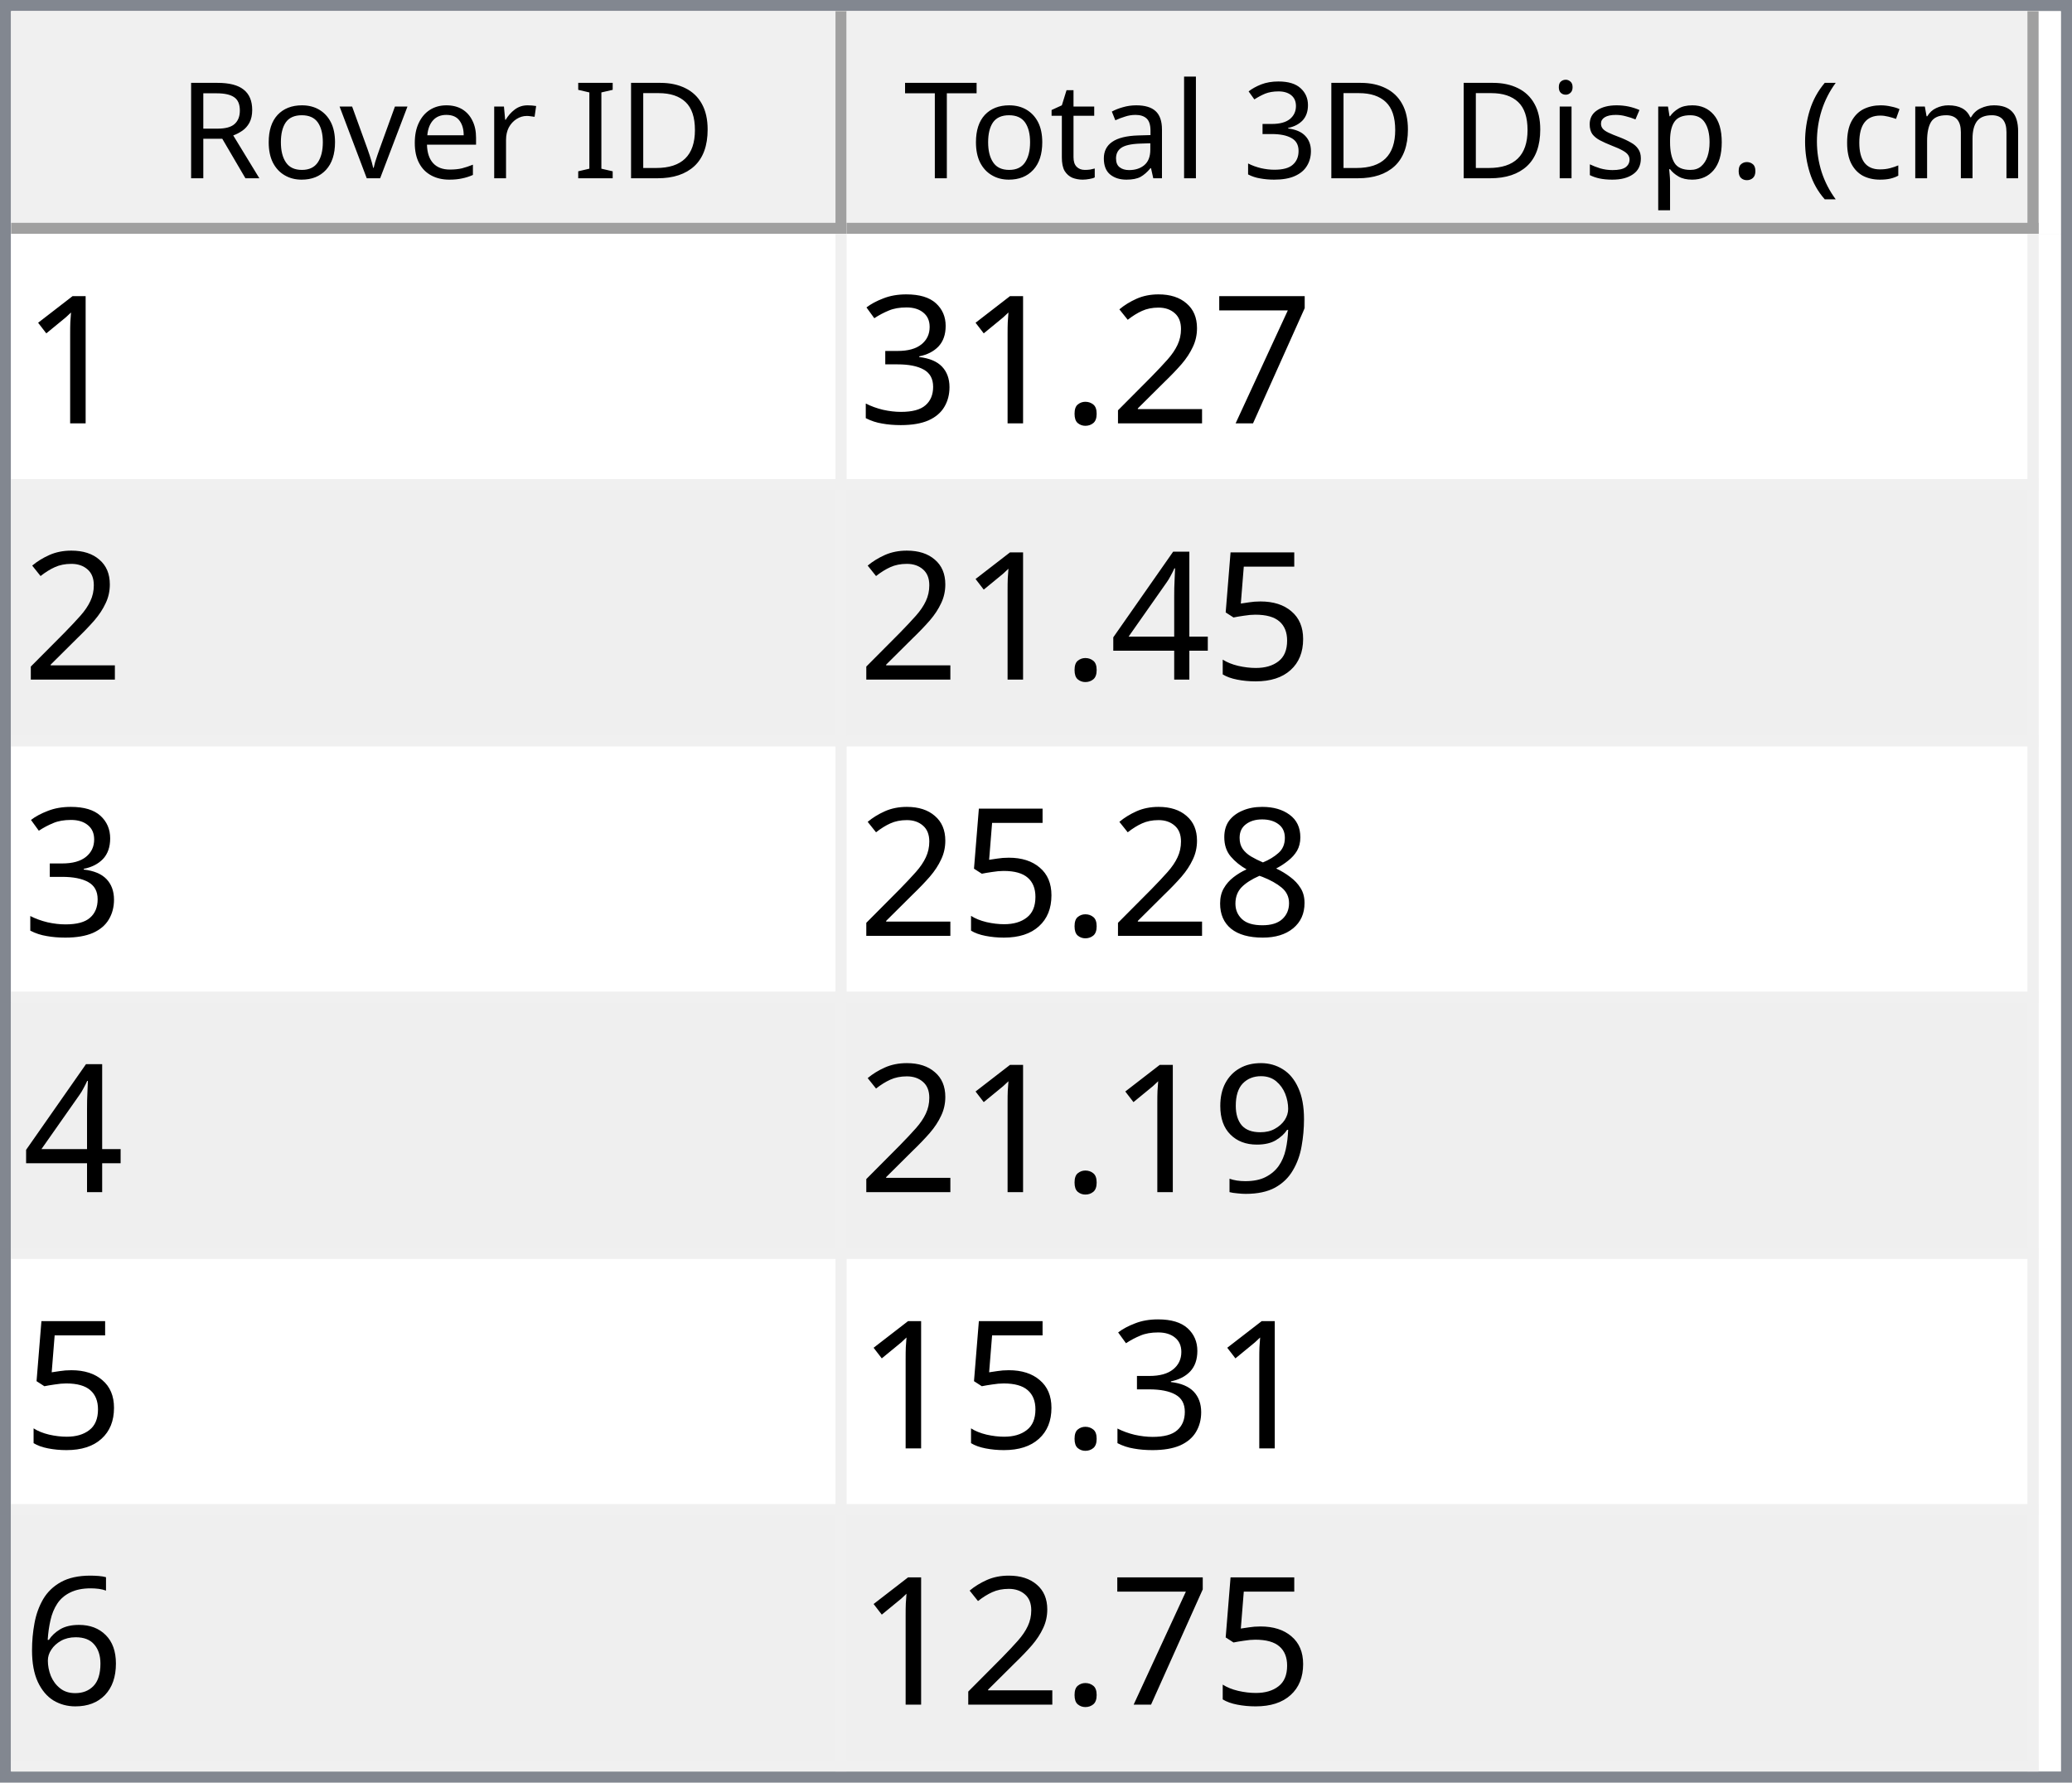
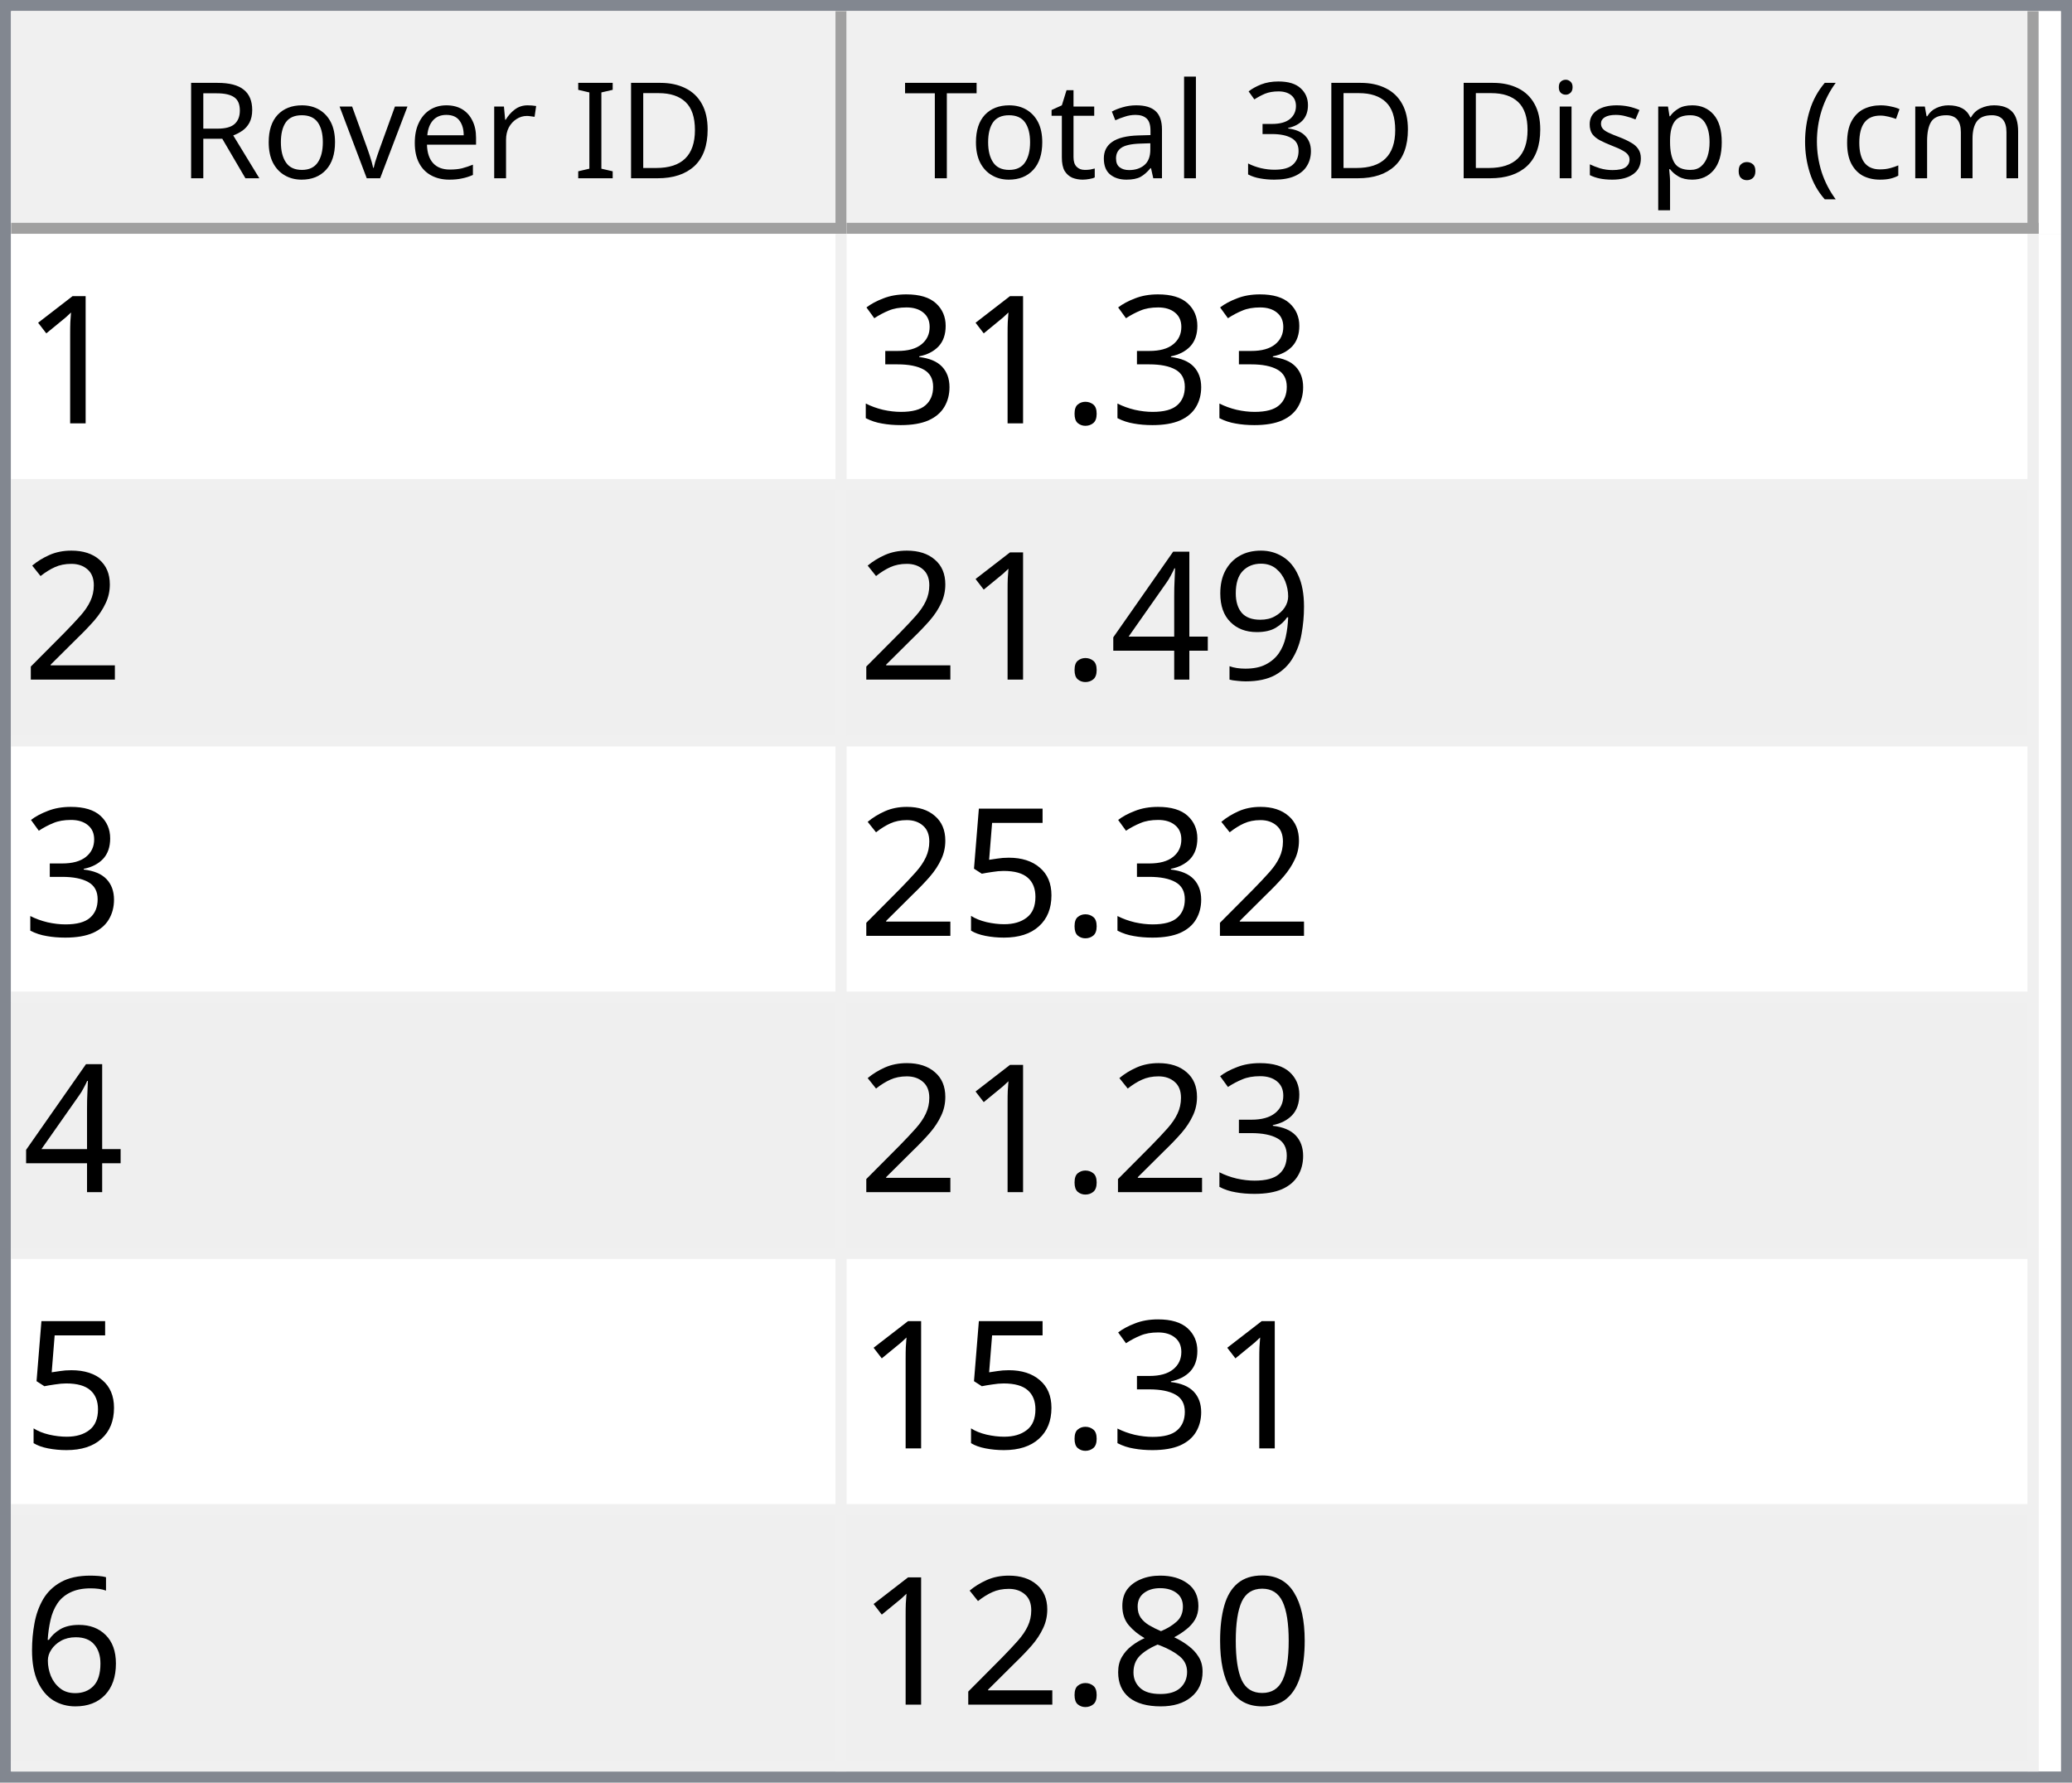
<svg xmlns="http://www.w3.org/2000/svg" style="fill-opacity:1; color-rendering:auto; color-interpolation:auto; text-rendering:auto; stroke:black; stroke-linecap:square; stroke-miterlimit:10; shape-rendering:auto; stroke-opacity:1; fill:black; stroke-dasharray:none; font-weight:normal; stroke-width:1; font-family:'Dialog'; font-style:normal; stroke-linejoin:miter; font-size:12px; stroke-dashoffset:0; image-rendering:auto;" width="186" height="160">
  <defs id="genericDefs" />
  <g>
    <defs id="defs1">
      <clipPath clipPathUnits="userSpaceOnUse" id="clipPath1">
        <path d="M0 0 L186 0 L186 160 L0 160 L0 0 Z" />
      </clipPath>
      <clipPath clipPathUnits="userSpaceOnUse" id="clipPath2">
        <path d="M0 0 L0 160 L186 160 L186 0 Z" />
      </clipPath>
      <clipPath clipPathUnits="userSpaceOnUse" id="clipPath3">
        <path d="M0 0 L0 20 L184 20 L184 0 Z" />
      </clipPath>
      <clipPath clipPathUnits="userSpaceOnUse" id="clipPath4">
        <path d="M0 0 L0 20 L75 20 L75 0 Z" />
      </clipPath>
      <clipPath clipPathUnits="userSpaceOnUse" id="clipPath5">
        <path d="M1 1 L1 19 L74 19 L74 1 Z" />
      </clipPath>
      <clipPath clipPathUnits="userSpaceOnUse" id="clipPath6">
        <path d="M0 0 L0 18 L73 18 L73 0 Z" />
      </clipPath>
      <clipPath clipPathUnits="userSpaceOnUse" id="clipPath7">
        <path d="M-0.5 -0.5 L-0.5 19.5 L74.5 19.5 L74.5 -0.5 Z" />
      </clipPath>
      <clipPath clipPathUnits="userSpaceOnUse" id="clipPath8">
        <path d="M0 0 L0 20 L107 20 L107 0 Z" />
      </clipPath>
      <clipPath clipPathUnits="userSpaceOnUse" id="clipPath9">
        <path d="M1 1 L1 19 L106 19 L106 1 Z" />
      </clipPath>
      <clipPath clipPathUnits="userSpaceOnUse" id="clipPath10">
        <path d="M0 0 L0 18 L105 18 L105 0 Z" />
      </clipPath>
      <clipPath clipPathUnits="userSpaceOnUse" id="clipPath11">
        <path d="M-0.5 -0.5 L-0.5 19.5 L106.5 19.5 L106.5 -0.5 Z" />
      </clipPath>
      <clipPath clipPathUnits="userSpaceOnUse" id="clipPath12">
        <path d="M0 0 L0 138 L184 138 L184 0 Z" />
      </clipPath>
      <clipPath clipPathUnits="userSpaceOnUse" id="clipPath13">
        <path d="M0 0 L0 138 L182 138 L182 0 Z" />
      </clipPath>
      <clipPath clipPathUnits="userSpaceOnUse" id="clipPath14">
        <path d="M-0.5 -0.5 L-0.5 137.5 L181.5 137.5 L181.5 -0.5 Z" />
      </clipPath>
      <clipPath clipPathUnits="userSpaceOnUse" id="clipPath15">
        <path d="M0 0 L0 22 L74 22 L74 0 Z" />
      </clipPath>
      <clipPath clipPathUnits="userSpaceOnUse" id="clipPath16">
        <path d="M0 0 L0 22 L106 22 L106 0 Z" />
      </clipPath>
      <font horiz-adv-x="64.551" id="font1">
        <font-face ascent="107.91" descent="25.098" units-per-em="100" style="font-style:normal; font-family:Segoe UI; font-weight:normal;" />
        <missing-glyph horiz-adv-x="64.551" d="M8.109 0 L8.109 68.266 L56.453 68.266 L56.453 0 L8.109 0 ZM15.328 7.234 L49.219 7.234 L49.219 61.031 L15.328 61.031 L15.328 7.234 Z" />
        <glyph unicode="D" horiz-adv-x="70.117" d="M9.188 0 L9.188 70.016 L28.516 70.016 Q65.531 70.016 65.531 35.891 Q65.531 19.672 55.25 9.836 Q44.969 0 27.734 0 L9.188 0 ZM17.391 62.594 L17.391 7.422 L27.828 7.422 Q41.609 7.422 49.273 14.797 Q56.938 22.172 56.938 35.688 Q56.938 62.594 28.328 62.594 L17.391 62.594 Z" />
        <glyph unicode="I" horiz-adv-x="26.611" d="M17.391 0 L9.188 0 L9.188 70.016 L17.391 70.016 L17.391 0 Z" />
        <glyph unicode=" " horiz-adv-x="27.393" d="" />
        <glyph unicode="r" horiz-adv-x="34.766" d="M34.188 41.891 Q32.078 43.5 28.125 43.5 Q23 43.5 19.555 38.672 Q16.109 33.844 16.109 25.484 L16.109 0 L8.109 0 L8.109 50 L16.109 50 L16.109 39.703 L16.312 39.703 Q18.016 44.969 21.531 47.922 Q25.047 50.875 29.391 50.875 Q32.516 50.875 34.188 50.203 L34.188 41.891 Z" />
        <glyph unicode="e" horiz-adv-x="52.295" d="M48.297 23 L12.984 23 Q13.188 14.656 17.484 10.109 Q21.781 5.562 29.297 5.562 Q37.75 5.562 44.828 11.141 L44.828 3.609 Q38.234 -1.172 27.391 -1.172 Q16.797 -1.172 10.742 5.641 Q4.688 12.453 4.688 24.812 Q4.688 36.469 11.305 43.82 Q17.922 51.172 27.734 51.172 Q37.547 51.172 42.922 44.828 Q48.297 38.484 48.297 27.203 L48.297 23 ZM40.094 29.781 Q40.047 36.719 36.75 40.578 Q33.453 44.438 27.594 44.438 Q21.922 44.438 17.969 40.383 Q14.016 36.328 13.094 29.781 L40.094 29.781 Z" />
        <glyph unicode="v" horiz-adv-x="47.9" d="M47.406 50 L27.484 0 L19.625 0 L0.688 50 L9.469 50 L22.172 13.672 Q23.578 9.672 23.922 6.688 L24.125 6.688 Q24.609 10.453 25.688 13.484 L38.969 50 L47.406 50 Z" />
        <glyph unicode="o" horiz-adv-x="58.594" d="M29 -1.172 Q17.922 -1.172 11.305 5.836 Q4.688 12.844 4.688 24.422 Q4.688 37.016 11.57 44.094 Q18.453 51.172 30.172 51.172 Q41.359 51.172 47.633 44.289 Q53.906 37.406 53.906 25.203 Q53.906 13.234 47.141 6.031 Q40.375 -1.172 29 -1.172 ZM29.594 44.438 Q21.875 44.438 17.383 39.188 Q12.891 33.938 12.891 24.703 Q12.891 15.828 17.43 10.695 Q21.969 5.562 29.594 5.562 Q37.359 5.562 41.531 10.594 Q45.703 15.625 45.703 24.906 Q45.703 34.281 41.531 39.359 Q37.359 44.438 29.594 44.438 Z" />
        <glyph unicode="R" horiz-adv-x="59.814" d="M59.375 0 L49.609 0 L37.891 19.625 Q36.281 22.359 34.766 24.289 Q33.25 26.219 31.664 27.438 Q30.078 28.656 28.25 29.219 Q26.422 29.781 24.125 29.781 L17.391 29.781 L17.391 0 L9.188 0 L9.188 70.016 L30.078 70.016 Q34.672 70.016 38.555 68.867 Q42.438 67.719 45.289 65.375 Q48.141 63.031 49.758 59.547 Q51.375 56.062 51.375 51.375 Q51.375 47.703 50.273 44.656 Q49.172 41.609 47.148 39.211 Q45.125 36.812 42.266 35.133 Q39.406 33.453 35.844 32.516 L35.844 32.328 Q37.594 31.547 38.891 30.547 Q40.188 29.547 41.359 28.18 Q42.531 26.812 43.68 25.078 Q44.828 23.344 46.234 21.047 L59.375 0 ZM17.391 62.594 L17.391 37.203 L28.516 37.203 Q31.594 37.203 34.203 38.133 Q36.812 39.062 38.719 40.797 Q40.625 42.531 41.703 45.047 Q42.781 47.562 42.781 50.688 Q42.781 56.297 39.141 59.445 Q35.5 62.594 28.609 62.594 L17.391 62.594 Z" />
        <glyph unicode=")" horiz-adv-x="30.176" d="M8.297 -15.922 L1.172 -15.922 Q16.406 2.344 16.406 26.812 Q16.406 51.469 1.078 70.016 L8.297 70.016 Q23.531 52.156 23.531 26.703 Q23.531 1.375 8.297 -15.922 Z" />
        <glyph unicode="m" horiz-adv-x="86.133" d="M79.109 0 L71.094 0 L71.094 28.719 Q71.094 37.016 68.531 40.727 Q65.969 44.438 59.906 44.438 Q54.781 44.438 51.195 39.75 Q47.609 35.062 47.609 28.516 L47.609 0 L39.594 0 L39.594 29.688 Q39.594 44.438 28.219 44.438 Q22.953 44.438 19.531 40.016 Q16.109 35.594 16.109 28.516 L16.109 0 L8.109 0 L8.109 50 L16.109 50 L16.109 42.094 L16.312 42.094 Q21.625 51.172 31.844 51.172 Q36.969 51.172 40.773 48.312 Q44.578 45.453 46 40.828 Q51.562 51.172 62.594 51.172 Q79.109 51.172 79.109 30.812 L79.109 0 Z" />
        <glyph unicode="c" horiz-adv-x="46.191" d="M42.188 2.297 Q36.422 -1.172 28.516 -1.172 Q17.828 -1.172 11.258 5.789 Q4.688 12.75 4.688 23.828 Q4.688 36.188 11.766 43.68 Q18.844 51.172 30.672 51.172 Q37.25 51.172 42.281 48.734 L42.281 40.531 Q36.719 44.438 30.375 44.438 Q22.703 44.438 17.797 38.945 Q12.891 33.453 12.891 24.516 Q12.891 15.719 17.508 10.641 Q22.125 5.562 29.891 5.562 Q36.422 5.562 42.188 9.906 L42.188 2.297 Z" />
        <glyph unicode="(" horiz-adv-x="30.176" d="M29.109 -15.922 L21.969 -15.922 Q6.844 1.375 6.844 26.703 Q6.844 52.156 21.969 70.016 L29.203 70.016 Q13.875 51.469 13.875 26.812 Q13.875 2.344 29.109 -15.922 Z" />
        <glyph unicode="." horiz-adv-x="21.68" d="M10.891 -1.078 Q8.641 -1.078 7.055 0.539 Q5.469 2.156 5.469 4.391 Q5.469 6.641 7.055 8.273 Q8.641 9.906 10.891 9.906 Q13.188 9.906 14.797 8.273 Q16.406 6.641 16.406 4.391 Q16.406 2.156 14.797 0.539 Q13.188 -1.078 10.891 -1.078 Z" />
        <glyph unicode="p" horiz-adv-x="58.789" d="M16.312 7.234 L16.109 7.234 L16.109 -23 L8.109 -23 L8.109 50 L16.109 50 L16.109 41.219 L16.312 41.219 Q22.219 51.172 33.594 51.172 Q43.266 51.172 48.688 44.461 Q54.109 37.75 54.109 26.469 Q54.109 13.922 48 6.375 Q41.891 -1.172 31.297 -1.172 Q21.578 -1.172 16.312 7.234 ZM16.109 27.391 L16.109 20.406 Q16.109 14.203 20.141 9.883 Q24.172 5.562 30.375 5.562 Q37.641 5.562 41.773 11.133 Q45.906 16.703 45.906 26.609 Q45.906 34.969 42.047 39.703 Q38.188 44.438 31.594 44.438 Q24.609 44.438 20.359 39.578 Q16.109 34.719 16.109 27.391 Z" />
        <glyph unicode="s" horiz-adv-x="42.432" d="M5.078 1.812 L5.078 10.406 Q11.625 5.562 19.484 5.562 Q30.031 5.562 30.031 12.594 Q30.031 14.594 29.125 15.992 Q28.219 17.391 26.68 18.461 Q25.141 19.531 23.07 20.383 Q21 21.234 18.609 22.172 Q15.281 23.484 12.766 24.828 Q10.25 26.172 8.57 27.859 Q6.891 29.547 6.031 31.695 Q5.172 33.844 5.172 36.719 Q5.172 40.234 6.789 42.945 Q8.406 45.656 11.086 47.484 Q13.766 49.312 17.211 50.242 Q20.656 51.172 24.312 51.172 Q30.812 51.172 35.938 48.922 L35.938 40.828 Q30.422 44.438 23.25 44.438 Q21 44.438 19.195 43.922 Q17.391 43.406 16.094 42.477 Q14.797 41.547 14.086 40.258 Q13.375 38.969 13.375 37.406 Q13.375 35.453 14.086 34.133 Q14.797 32.812 16.164 31.789 Q17.531 30.766 19.484 29.938 Q21.438 29.109 23.922 28.125 Q27.25 26.859 29.883 25.516 Q32.516 24.172 34.375 22.484 Q36.234 20.797 37.234 18.602 Q38.234 16.406 38.234 13.375 Q38.234 9.672 36.602 6.938 Q34.969 4.203 32.234 2.398 Q29.5 0.594 25.93 -0.289 Q22.359 -1.172 18.453 -1.172 Q10.75 -1.172 5.078 1.812 Z" />
        <glyph unicode="i" horiz-adv-x="24.219" d="M12.203 62.703 Q10.062 62.703 8.547 64.164 Q7.031 65.625 7.031 67.875 Q7.031 70.125 8.547 71.609 Q10.062 73.094 12.203 73.094 Q14.406 73.094 15.945 71.609 Q17.484 70.125 17.484 67.875 Q17.484 65.719 15.945 64.211 Q14.406 62.703 12.203 62.703 ZM16.109 0 L8.109 0 L8.109 50 L16.109 50 L16.109 0 Z" />
        <glyph unicode="3" horiz-adv-x="53.906" d="M46.531 19.828 Q46.531 15.094 44.75 11.211 Q42.969 7.328 39.719 4.57 Q36.469 1.812 31.93 0.297 Q27.391 -1.219 21.922 -1.219 Q11.922 -1.219 6 2.594 L6 11.188 Q13.094 5.609 22.219 5.609 Q25.875 5.609 28.828 6.539 Q31.781 7.469 33.906 9.227 Q36.031 10.984 37.18 13.477 Q38.328 15.969 38.328 19.094 Q38.328 32.812 18.797 32.812 L12.984 32.812 L12.984 39.594 L18.5 39.594 Q35.797 39.594 35.797 52.484 Q35.797 64.406 22.609 64.406 Q15.188 64.406 8.688 59.422 L8.688 67.188 Q15.375 71.188 24.609 71.188 Q29 71.188 32.57 69.969 Q36.141 68.75 38.68 66.555 Q41.219 64.359 42.609 61.281 Q44 58.203 44 54.5 Q44 40.672 30.031 36.719 L30.031 36.531 Q33.594 36.141 36.625 34.797 Q39.656 33.453 41.852 31.305 Q44.047 29.156 45.289 26.25 Q46.531 23.344 46.531 19.828 Z" />
        <glyph unicode="l" horiz-adv-x="24.219" d="M16.109 0 L8.109 0 L8.109 74.031 L16.109 74.031 L16.109 0 Z" />
        <glyph unicode="a" horiz-adv-x="50.879" d="M43.891 0 L35.891 0 L35.891 7.812 L35.688 7.812 Q30.469 -1.172 20.312 -1.172 Q12.844 -1.172 8.617 2.781 Q4.391 6.734 4.391 13.281 Q4.391 27.297 20.906 29.594 L35.891 31.688 Q35.891 44.438 25.594 44.438 Q16.547 44.438 9.281 38.281 L9.281 46.484 Q16.656 51.172 26.266 51.172 Q43.891 51.172 43.891 32.516 L43.891 0 ZM35.891 25.297 L23.828 23.641 Q18.266 22.859 15.43 20.875 Q12.594 18.891 12.594 13.875 Q12.594 10.203 15.211 7.883 Q17.828 5.562 22.172 5.562 Q28.125 5.562 32.008 9.742 Q35.891 13.922 35.891 20.312 L35.891 25.297 Z" />
        <glyph unicode="t" horiz-adv-x="33.887" d="M31.297 0.484 Q28.469 -1.078 23.828 -1.078 Q10.688 -1.078 10.688 13.578 L10.688 43.172 L2.094 43.172 L2.094 50 L10.688 50 L10.688 62.203 L18.703 64.797 L18.703 50 L31.297 50 L31.297 43.172 L18.703 43.172 L18.703 14.984 Q18.703 9.969 20.414 7.82 Q22.125 5.672 26.078 5.672 Q29.109 5.672 31.297 7.328 L31.297 0.484 Z" />
        <glyph unicode="T" horiz-adv-x="52.393" d="M50.594 62.594 L30.375 62.594 L30.375 0 L22.172 0 L22.172 62.594 L2 62.594 L2 70.016 L50.594 70.016 L50.594 62.594 Z" />
      </font>
      <font horiz-adv-x="75.0" id="font2">
        <font-face ascent="100.537" descent="21.973" units-per-em="100" style="font-style:normal; font-family:sans-serif; font-weight:normal;" />
        <missing-glyph horiz-adv-x="75.0" d="M12.5 0 L12.5 62.5 L62.5 62.5 L62.5 0 L12.5 0 ZM14.062 1.562 L60.938 1.562 L60.938 60.938 L14.062 60.938 L14.062 1.562 Z" />
        <glyph unicode="1" horiz-adv-x="55.615" d="M37.25 0 L28.469 0 L28.469 56 Q25.297 52.984 20.141 49.953 Q14.984 46.922 10.891 45.406 L10.891 53.906 Q18.266 57.375 23.781 62.305 Q29.297 67.234 31.594 71.875 L37.25 71.875 L37.25 0 Z" />
-         <glyph unicode="7" horiz-adv-x="55.615" d="M4.734 62.203 L4.734 70.656 L51.078 70.656 L51.078 63.812 Q44.234 56.547 37.523 44.484 Q30.812 32.422 27.156 19.672 Q24.516 10.688 23.781 0 L14.75 0 Q14.891 8.453 18.062 20.414 Q21.234 32.375 27.172 43.484 Q33.109 54.594 39.797 62.203 L4.734 62.203 Z" />
-         <glyph unicode="2" horiz-adv-x="55.615" d="M50.344 8.453 L50.344 0 L3.031 0 Q2.938 3.172 4.047 6.109 Q5.859 10.938 9.836 15.625 Q13.812 20.312 21.344 26.469 Q33.016 36.031 37.117 41.625 Q41.219 47.219 41.219 52.203 Q41.219 57.422 37.477 61.008 Q33.734 64.594 27.734 64.594 Q21.391 64.594 17.578 60.789 Q13.766 56.984 13.719 50.25 L4.688 51.172 Q5.609 61.281 11.664 66.578 Q17.719 71.875 27.938 71.875 Q38.234 71.875 44.242 66.164 Q50.25 60.453 50.25 52 Q50.25 47.703 48.492 43.555 Q46.734 39.406 42.656 34.812 Q38.578 30.219 29.109 22.219 Q21.188 15.578 18.945 13.211 Q16.703 10.844 15.234 8.453 L50.344 8.453 Z" />
        <glyph unicode="." horiz-adv-x="27.783" d="M9.078 0 L9.078 10.016 L19.094 10.016 L19.094 0 L9.078 0 Z" />
        <glyph unicode="3" horiz-adv-x="55.615" d="M4.203 18.891 L12.984 20.062 Q14.5 12.594 18.141 9.297 Q21.781 6 27 6 Q33.203 6 37.477 10.297 Q41.75 14.594 41.75 20.953 Q41.75 27 37.797 30.93 Q33.844 34.859 27.734 34.859 Q25.25 34.859 21.531 33.891 L22.516 41.609 Q23.391 41.5 23.922 41.5 Q29.547 41.5 34.039 44.43 Q38.531 47.359 38.531 53.469 Q38.531 58.297 35.258 61.477 Q31.984 64.656 26.812 64.656 Q21.688 64.656 18.266 61.43 Q14.844 58.203 13.875 51.766 L5.078 53.328 Q6.688 62.156 12.398 67.016 Q18.109 71.875 26.609 71.875 Q32.469 71.875 37.398 69.359 Q42.328 66.844 44.945 62.5 Q47.562 58.156 47.562 53.266 Q47.562 48.641 45.07 44.828 Q42.578 41.016 37.703 38.766 Q44.047 37.312 47.562 32.695 Q51.078 28.078 51.078 21.141 Q51.078 11.766 44.242 5.25 Q37.406 -1.266 26.953 -1.266 Q17.531 -1.266 11.305 4.352 Q5.078 9.969 4.203 18.891 Z" />
+         <glyph unicode="2" horiz-adv-x="55.615" d="M50.344 8.453 L50.344 0 L3.031 0 Q2.938 3.172 4.047 6.109 Q5.859 10.938 9.836 15.625 Q13.812 20.312 21.344 26.469 Q33.016 36.031 37.117 41.625 Q41.219 47.219 41.219 52.203 Q41.219 57.422 37.477 61.008 Q33.734 64.594 27.734 64.594 Q21.391 64.594 17.578 60.789 Q13.766 56.984 13.719 50.25 L4.688 51.172 Q5.609 61.281 11.664 66.578 Q17.719 71.875 27.938 71.875 Q38.234 71.875 44.242 66.164 Q50.25 60.453 50.25 52 Q50.25 47.703 48.492 43.555 Q46.734 39.406 42.656 34.812 Q38.578 30.219 29.109 22.219 Q21.188 15.578 18.945 13.211 Q16.703 10.844 15.234 8.453 L50.344 8.453 Z" />
+         <glyph unicode="9" horiz-adv-x="55.615" d="M5.469 16.547 L13.922 17.328 Q14.984 11.375 18.016 8.688 Q21.047 6 25.781 6 Q29.828 6 32.883 7.859 Q35.938 9.719 37.891 12.82 Q39.844 15.922 41.164 21.195 Q42.484 26.469 42.484 31.938 Q42.484 32.516 42.438 33.688 Q39.797 29.5 35.234 26.883 Q30.672 24.266 25.344 24.266 Q16.453 24.266 10.305 30.711 Q4.156 37.156 4.156 47.703 Q4.156 58.594 10.578 65.234 Q17 71.875 26.656 71.875 Q33.641 71.875 39.43 68.117 Q45.219 64.359 48.219 57.398 Q51.219 50.438 51.219 37.25 Q51.219 23.531 48.242 15.406 Q45.266 7.281 39.383 3.031 Q33.5 -1.219 25.594 -1.219 Q17.188 -1.219 11.867 3.445 Q6.547 8.109 5.469 16.547 ZM41.453 48.141 Q41.453 55.719 37.43 60.156 Q33.406 64.594 27.734 64.594 Q21.875 64.594 17.531 59.812 Q13.188 55.031 13.188 47.406 Q13.188 40.578 17.312 36.305 Q21.438 32.031 27.484 32.031 Q33.594 32.031 37.523 36.305 Q41.453 40.578 41.453 48.141 Z" />
+         <glyph unicode="4" horiz-adv-x="55.615" d="M32.328 0 L32.328 17.141 L1.266 17.141 L1.266 25.203 L33.938 71.578 L41.109 71.578 L41.109 25.203 L50.781 25.203 L50.781 17.141 L41.109 17.141 L41.109 0 L32.328 0 ZM32.328 25.203 L32.328 57.469 L9.906 25.203 L32.328 25.203 Z" />
        <glyph unicode="5" horiz-adv-x="55.615" d="M4.156 18.75 L13.375 19.531 Q14.406 12.797 18.141 9.398 Q21.875 6 27.156 6 Q33.5 6 37.891 10.789 Q42.281 15.578 42.281 23.484 Q42.281 31 38.062 35.352 Q33.844 39.703 27 39.703 Q22.75 39.703 19.336 37.773 Q15.922 35.844 13.969 32.766 L5.719 33.844 L12.641 70.609 L48.25 70.609 L48.25 62.203 L19.672 62.203 L15.828 42.969 Q22.266 47.469 29.344 47.469 Q38.719 47.469 45.164 40.969 Q51.609 34.469 51.609 24.266 Q51.609 14.547 45.953 7.469 Q39.062 -1.219 27.156 -1.219 Q17.391 -1.219 11.211 4.25 Q5.031 9.719 4.156 18.75 Z" />
-         <glyph unicode="4" horiz-adv-x="55.615" d="M32.328 0 L32.328 17.141 L1.266 17.141 L1.266 25.203 L33.938 71.578 L41.109 71.578 L41.109 25.203 L50.781 25.203 L50.781 17.141 L41.109 17.141 L41.109 0 L32.328 0 ZM32.328 25.203 L32.328 57.469 L9.906 25.203 L32.328 25.203 Z" />
+         <glyph unicode="6" horiz-adv-x="55.615" d="M49.75 54.047 L41.016 53.375 Q39.844 58.547 37.703 60.891 Q34.125 64.656 28.906 64.656 Q24.703 64.656 21.531 62.312 Q17.391 59.281 14.992 53.469 Q12.594 47.656 12.5 36.922 Q15.672 41.75 20.266 44.094 Q24.859 46.438 29.891 46.438 Q38.672 46.438 44.852 39.969 Q51.031 33.5 51.031 23.25 Q51.031 16.5 48.125 10.719 Q45.219 4.938 40.141 1.859 Q35.062 -1.219 28.609 -1.219 Q17.625 -1.219 10.695 6.859 Q3.766 14.938 3.766 33.5 Q3.766 54.25 11.422 63.672 Q18.109 71.875 29.438 71.875 Q37.891 71.875 43.289 67.141 Q48.688 62.406 49.75 54.047 ZM13.875 23.188 Q13.875 18.656 15.797 14.508 Q17.719 10.359 21.188 8.18 Q24.656 6 28.469 6 Q34.031 6 38.039 10.492 Q42.047 14.984 42.047 22.703 Q42.047 30.125 38.086 34.398 Q34.125 38.672 28.125 38.672 Q22.172 38.672 18.023 34.398 Q13.875 30.125 13.875 23.188 Z" />
+         <glyph unicode="0" horiz-adv-x="55.615" d="M4.156 35.297 Q4.156 48 6.766 55.742 Q9.375 63.484 14.523 67.68 Q19.672 71.875 27.484 71.875 Q33.25 71.875 37.594 69.555 Q41.938 67.234 44.773 62.867 Q47.609 58.5 49.219 52.227 Q50.828 45.953 50.828 35.297 Q50.828 22.703 48.242 14.969 Q45.656 7.234 40.508 3.008 Q35.359 -1.219 27.484 -1.219 Q17.141 -1.219 11.234 6.203 Q4.156 15.141 4.156 35.297 ZM13.188 35.297 Q13.188 17.672 17.312 11.836 Q21.438 6 27.484 6 Q33.547 6 37.672 11.859 Q41.797 17.719 41.797 35.297 Q41.797 52.984 37.672 58.789 Q33.547 64.594 27.391 64.594 Q21.344 64.594 17.719 59.469 Q13.188 52.938 13.188 35.297 Z" />
        <glyph unicode="8" horiz-adv-x="55.615" d="M17.672 38.812 Q12.203 40.828 9.57 44.539 Q6.938 48.25 6.938 53.422 Q6.938 61.234 12.555 66.555 Q18.172 71.875 27.484 71.875 Q36.859 71.875 42.578 66.43 Q48.297 60.984 48.297 53.172 Q48.297 48.188 45.68 44.508 Q43.062 40.828 37.75 38.812 Q44.344 36.672 47.781 31.883 Q51.219 27.094 51.219 20.453 Q51.219 11.281 44.727 5.031 Q38.234 -1.219 27.641 -1.219 Q17.047 -1.219 10.547 5.055 Q4.047 11.328 4.047 20.703 Q4.047 27.688 7.594 32.398 Q11.141 37.109 17.672 38.812 ZM15.922 53.719 Q15.922 48.641 19.195 45.414 Q22.469 42.188 27.688 42.188 Q32.766 42.188 36.016 45.383 Q39.266 48.578 39.266 53.219 Q39.266 58.062 35.914 61.359 Q32.562 64.656 27.594 64.656 Q22.562 64.656 19.242 61.43 Q15.922 58.203 15.922 53.719 ZM13.094 20.656 Q13.094 16.891 14.875 13.375 Q16.656 9.859 20.172 7.93 Q23.688 6 27.734 6 Q34.031 6 38.133 10.055 Q42.234 14.109 42.234 20.359 Q42.234 26.703 38.016 30.859 Q33.797 35.016 27.438 35.016 Q21.234 35.016 17.164 30.914 Q13.094 26.812 13.094 20.656 Z" />
-         <glyph unicode="9" horiz-adv-x="55.615" d="M5.469 16.547 L13.922 17.328 Q14.984 11.375 18.016 8.688 Q21.047 6 25.781 6 Q29.828 6 32.883 7.859 Q35.938 9.719 37.891 12.82 Q39.844 15.922 41.164 21.195 Q42.484 26.469 42.484 31.938 Q42.484 32.516 42.438 33.688 Q39.797 29.5 35.234 26.883 Q30.672 24.266 25.344 24.266 Q16.453 24.266 10.305 30.711 Q4.156 37.156 4.156 47.703 Q4.156 58.594 10.578 65.234 Q17 71.875 26.656 71.875 Q33.641 71.875 39.43 68.117 Q45.219 64.359 48.219 57.398 Q51.219 50.438 51.219 37.25 Q51.219 23.531 48.242 15.406 Q45.266 7.281 39.383 3.031 Q33.5 -1.219 25.594 -1.219 Q17.188 -1.219 11.867 3.445 Q6.547 8.109 5.469 16.547 ZM41.453 48.141 Q41.453 55.719 37.43 60.156 Q33.406 64.594 27.734 64.594 Q21.875 64.594 17.531 59.812 Q13.188 55.031 13.188 47.406 Q13.188 40.578 17.312 36.305 Q21.438 32.031 27.484 32.031 Q33.594 32.031 37.523 36.305 Q41.453 40.578 41.453 48.141 Z" />
-         <glyph unicode="6" horiz-adv-x="55.615" d="M49.75 54.047 L41.016 53.375 Q39.844 58.547 37.703 60.891 Q34.125 64.656 28.906 64.656 Q24.703 64.656 21.531 62.312 Q17.391 59.281 14.992 53.469 Q12.594 47.656 12.5 36.922 Q15.672 41.75 20.266 44.094 Q24.859 46.438 29.891 46.438 Q38.672 46.438 44.852 39.969 Q51.031 33.5 51.031 23.25 Q51.031 16.5 48.125 10.719 Q45.219 4.938 40.141 1.859 Q35.062 -1.219 28.609 -1.219 Q17.625 -1.219 10.695 6.859 Q3.766 14.938 3.766 33.5 Q3.766 54.25 11.422 63.672 Q18.109 71.875 29.438 71.875 Q37.891 71.875 43.289 67.141 Q48.688 62.406 49.75 54.047 ZM13.875 23.188 Q13.875 18.656 15.797 14.508 Q17.719 10.359 21.188 8.18 Q24.656 6 28.469 6 Q34.031 6 38.039 10.492 Q42.047 14.984 42.047 22.703 Q42.047 30.125 38.086 34.398 Q34.125 38.672 28.125 38.672 Q22.172 38.672 18.023 34.398 Q13.875 30.125 13.875 23.188 Z" />
      </font>
    </defs>
    <g style="fill:white; stroke:white;">
      <rect x="0" y="0" width="186" style="clip-path:url(#clipPath1); stroke:none;" height="160" />
    </g>
    <g style="fill:white; text-rendering:optimizeSpeed; color-rendering:optimizeSpeed; image-rendering:optimizeSpeed; shape-rendering:crispEdges; stroke:white; color-interpolation:sRGB;">
      <rect x="0" width="186" height="160" y="0" style="stroke:none;" />
      <path style="stroke:none;" d="M0 160 L186 160 L186 0 L0 0 Z" />
    </g>
    <g style="fill:rgb(240,240,240); font-family:'Segoe UI'; stroke:rgb(240,240,240);">
      <rect x="0" y="0" width="186" style="clip-path:url(#clipPath2); stroke:none;" height="160" />
    </g>
    <g style="fill:rgb(130,135,144); font-family:'Segoe UI'; stroke:rgb(130,135,144);">
      <path d="M0 0 L186 0 L186 160 L0 160 L0 0 ZM1 1 L185 1 L185 159 L1 159 L1 1 Z" style="fill-rule:evenodd; clip-path:url(#clipPath2); stroke:none;" />
    </g>
    <g style="fill:white; font-family:'Segoe UI'; stroke:white;" transform="translate(1,1)">
      <rect x="0" y="0" width="184" style="clip-path:url(#clipPath3); stroke:none;" height="20" />
    </g>
    <g style="fill:rgb(240,240,240); font-family:'Segoe UI'; stroke:rgb(240,240,240);" transform="translate(1,1)">
      <rect x="0" y="0" width="75" style="clip-path:url(#clipPath4); stroke:none;" height="20" />
    </g>
    <g style="font-family:'Segoe UI';" transform="translate(2,2)">
      <text x="14" xml:space="preserve" y="14" style="clip-path:url(#clipPath6); stroke:none;">Rover ID</text>
    </g>
    <g style="fill:rgb(160,160,160); font-family:'Segoe UI'; stroke:rgb(160,160,160); stroke-linejoin:bevel;" transform="translate(1.5,1.5)">
      <line x1="74" x2="74" y1="0" style="fill:none; clip-path:url(#clipPath7);" y2="19" />
    </g>
    <g style="fill:rgb(160,160,160); font-family:'Segoe UI'; stroke:rgb(160,160,160); stroke-linejoin:bevel;" transform="matrix(1,0,0,1,1,1) translate(0.5,0.5)">
      <line x1="0" x2="74" y1="19" style="fill:none; clip-path:url(#clipPath7);" y2="19" />
    </g>
    <g style="fill:rgb(240,240,240); font-family:'Segoe UI'; stroke:rgb(240,240,240);" transform="translate(76,1)">
      <rect x="0" y="0" width="107" style="clip-path:url(#clipPath8); stroke:none;" height="20" />
    </g>
    <g style="font-family:'Segoe UI';" transform="translate(77,2)">
      <text x="1" xml:space="preserve" y="14" style="clip-path:url(#clipPath10); stroke:none;"> Total 3D Disp. (cm)</text>
    </g>
    <g style="fill:rgb(160,160,160); font-family:'Segoe UI'; stroke:rgb(160,160,160); stroke-linejoin:bevel;" transform="translate(76.5,1.5)">
      <line x1="106" x2="106" y1="0" style="fill:none; clip-path:url(#clipPath11);" y2="19" />
    </g>
    <g style="fill:rgb(160,160,160); font-family:'Segoe UI'; stroke:rgb(160,160,160); stroke-linejoin:bevel;" transform="matrix(1,0,0,1,76,1) translate(0.5,0.5)">
      <line x1="0" x2="106" y1="19" style="fill:none; clip-path:url(#clipPath11);" y2="19" />
    </g>
    <g style="fill:white; font-family:'Segoe UI'; stroke:white;" transform="translate(1,21)">
      <rect x="0" y="0" width="184" style="clip-path:url(#clipPath12); stroke:none;" height="138" />
    </g>
    <g style="fill:rgb(240,240,240); font-size:16px; font-family:sans-serif; stroke:rgb(240,240,240);" transform="translate(1,21)">
      <rect x="0" y="0" width="182" style="clip-path:url(#clipPath13); stroke:none;" height="138" />
      <line transform="translate(0.5,0.5)" x1="0" x2="181" y1="22" style="clip-path:url(#clipPath14); fill:none; stroke-linejoin:bevel;" y2="22" />
    </g>
    <g transform="matrix(1,0,0,1,1,21) translate(0.5,0.5)" style="fill:rgb(240,240,240); font-size:16px; font-family:sans-serif; stroke:rgb(240,240,240); stroke-linejoin:bevel;">
      <line x1="0" x2="181" y1="45" style="fill:none; clip-path:url(#clipPath14);" y2="45" />
    </g>
    <g transform="matrix(1,0,0,1,1,21) translate(0.5,0.5)" style="fill:rgb(240,240,240); font-size:16px; font-family:sans-serif; stroke:rgb(240,240,240); stroke-linejoin:bevel;">
      <line x1="0" x2="181" y1="68" style="fill:none; clip-path:url(#clipPath14);" y2="68" />
    </g>
    <g transform="matrix(1,0,0,1,1,21) translate(0.5,0.5)" style="fill:rgb(240,240,240); font-size:16px; font-family:sans-serif; stroke:rgb(240,240,240); stroke-linejoin:bevel;">
      <line x1="0" x2="181" y1="91" style="fill:none; clip-path:url(#clipPath14);" y2="91" />
    </g>
    <g transform="matrix(1,0,0,1,1,21) translate(0.5,0.5)" style="fill:rgb(240,240,240); font-size:16px; font-family:sans-serif; stroke:rgb(240,240,240); stroke-linejoin:bevel;">
      <line x1="0" x2="181" y1="114" style="fill:none; clip-path:url(#clipPath14);" y2="114" />
    </g>
    <g transform="matrix(1,0,0,1,1,21) translate(0.5,0.5)" style="fill:rgb(240,240,240); font-size:16px; font-family:sans-serif; stroke:rgb(240,240,240); stroke-linejoin:bevel;">
      <line x1="0" x2="181" y1="137" style="fill:none; clip-path:url(#clipPath14);" y2="137" />
    </g>
    <g transform="matrix(1,0,0,1,1,21) translate(0.5,0.5)" style="fill:rgb(240,240,240); font-size:16px; font-family:sans-serif; stroke:rgb(240,240,240); stroke-linejoin:bevel;">
      <line x1="74" x2="74" y1="0" style="fill:none; clip-path:url(#clipPath14);" y2="137" />
    </g>
    <g transform="matrix(1,0,0,1,1,21) translate(0.5,0.5)" style="fill:rgb(240,240,240); font-size:16px; font-family:sans-serif; stroke:rgb(240,240,240); stroke-linejoin:bevel;">
      <line x1="181" x2="181" y1="0" style="fill:none; clip-path:url(#clipPath14);" y2="137" />
    </g>
    <g style="fill:white; font-size:16px; font-family:sans-serif; stroke:white;" transform="matrix(1,0,0,1,1,21)">
      <rect x="0" y="0" width="74" style="clip-path:url(#clipPath15); stroke:none;" height="22" />
      <text x="1" y="17" style="fill:black; clip-path:url(#clipPath15); stroke:none;" xml:space="preserve">1</text>
    </g>
    <g style="fill:white; font-size:16px; font-family:sans-serif; stroke:white;" transform="matrix(1,0,0,1,1,21) translate(75,0)">
      <rect x="0" y="0" width="106" style="clip-path:url(#clipPath16); stroke:none;" height="22" />
-       <text x="1" y="17" style="fill:black; clip-path:url(#clipPath16); stroke:none;" xml:space="preserve">31.27</text>
+       <text x="1" y="17" style="fill:black; clip-path:url(#clipPath16); stroke:none;" xml:space="preserve">31.33</text>
    </g>
    <g style="fill:rgb(239,239,239); font-size:16px; font-family:sans-serif; stroke:rgb(239,239,239);" transform="matrix(1,0,0,1,1,21) translate(0,23)">
      <rect x="0" y="0" width="74" style="clip-path:url(#clipPath15); stroke:none;" height="22" />
      <text x="1" y="17" style="fill:black; clip-path:url(#clipPath15); stroke:none;" xml:space="preserve">2</text>
    </g>
    <g style="fill:rgb(239,239,239); font-size:16px; font-family:sans-serif; stroke:rgb(239,239,239);" transform="matrix(1,0,0,1,1,21) translate(75,23)">
      <rect x="0" y="0" width="106" style="clip-path:url(#clipPath16); stroke:none;" height="22" />
-       <text x="1" y="17" style="fill:black; clip-path:url(#clipPath16); stroke:none;" xml:space="preserve">21.45</text>
+       <text x="1" y="17" style="fill:black; clip-path:url(#clipPath16); stroke:none;" xml:space="preserve">21.49</text>
    </g>
    <g style="fill:white; font-size:16px; font-family:sans-serif; stroke:white;" transform="matrix(1,0,0,1,1,21) translate(0,46)">
      <rect x="0" y="0" width="74" style="clip-path:url(#clipPath15); stroke:none;" height="22" />
      <text x="1" y="17" style="fill:black; clip-path:url(#clipPath15); stroke:none;" xml:space="preserve">3</text>
    </g>
    <g style="fill:white; font-size:16px; font-family:sans-serif; stroke:white;" transform="matrix(1,0,0,1,1,21) translate(75,46)">
      <rect x="0" y="0" width="106" style="clip-path:url(#clipPath16); stroke:none;" height="22" />
-       <text x="1" y="17" style="fill:black; clip-path:url(#clipPath16); stroke:none;" xml:space="preserve">25.28</text>
+       <text x="1" y="17" style="fill:black; clip-path:url(#clipPath16); stroke:none;" xml:space="preserve">25.32</text>
    </g>
    <g style="fill:rgb(239,239,239); font-size:16px; font-family:sans-serif; stroke:rgb(239,239,239);" transform="matrix(1,0,0,1,1,21) translate(0,69)">
      <rect x="0" y="0" width="74" style="clip-path:url(#clipPath15); stroke:none;" height="22" />
      <text x="1" y="17" style="fill:black; clip-path:url(#clipPath15); stroke:none;" xml:space="preserve">4</text>
    </g>
    <g style="fill:rgb(239,239,239); font-size:16px; font-family:sans-serif; stroke:rgb(239,239,239);" transform="matrix(1,0,0,1,1,21) translate(75,69)">
      <rect x="0" y="0" width="106" style="clip-path:url(#clipPath16); stroke:none;" height="22" />
-       <text x="1" y="17" style="fill:black; clip-path:url(#clipPath16); stroke:none;" xml:space="preserve">21.19</text>
+       <text x="1" y="17" style="fill:black; clip-path:url(#clipPath16); stroke:none;" xml:space="preserve">21.23</text>
    </g>
    <g style="fill:white; font-size:16px; font-family:sans-serif; stroke:white;" transform="matrix(1,0,0,1,1,21) translate(0,92)">
      <rect x="0" y="0" width="74" style="clip-path:url(#clipPath15); stroke:none;" height="22" />
      <text x="1" y="17" style="fill:black; clip-path:url(#clipPath15); stroke:none;" xml:space="preserve">5</text>
    </g>
    <g style="fill:white; font-size:16px; font-family:sans-serif; stroke:white;" transform="matrix(1,0,0,1,1,21) translate(75,92)">
      <rect x="0" y="0" width="106" style="clip-path:url(#clipPath16); stroke:none;" height="22" />
      <text x="1" y="17" style="fill:black; clip-path:url(#clipPath16); stroke:none;" xml:space="preserve">15.31</text>
    </g>
    <g style="fill:rgb(239,239,239); font-size:16px; font-family:sans-serif; stroke:rgb(239,239,239);" transform="matrix(1,0,0,1,1,21) translate(0,115)">
      <rect x="0" y="0" width="74" style="clip-path:url(#clipPath15); stroke:none;" height="22" />
      <text x="1" y="17" style="fill:black; clip-path:url(#clipPath15); stroke:none;" xml:space="preserve">6</text>
    </g>
    <g style="fill:rgb(239,239,239); font-size:16px; font-family:sans-serif; stroke:rgb(239,239,239);" transform="matrix(1,0,0,1,1,21) translate(75,115)">
      <rect x="0" y="0" width="106" style="clip-path:url(#clipPath16); stroke:none;" height="22" />
-       <text x="1" y="17" style="fill:black; clip-path:url(#clipPath16); stroke:none;" xml:space="preserve">12.75</text>
+       <text x="1" y="17" style="fill:black; clip-path:url(#clipPath16); stroke:none;" xml:space="preserve">12.80</text>
    </g>
  </g>
</svg>
